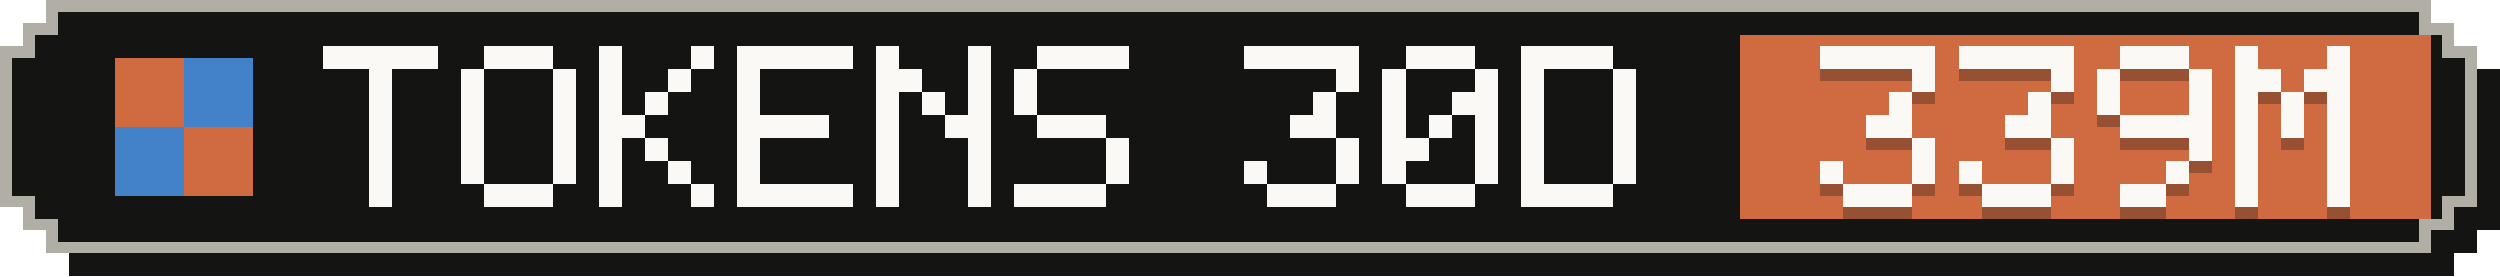
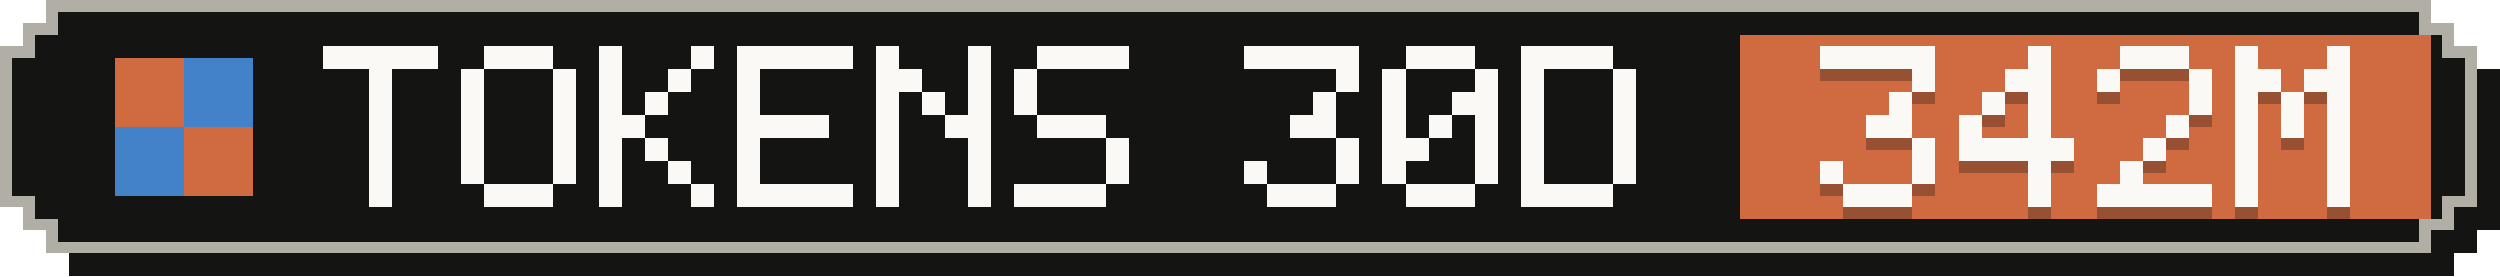
- <svg xmlns="http://www.w3.org/2000/svg" width="217" height="24" viewBox="0 0 217 24" role="img" aria-label="Tokens, last 30 days: 339M">
+ <svg xmlns="http://www.w3.org/2000/svg" width="217" height="24" viewBox="0 0 217 24" role="img" aria-label="Tokens, last 30 days: 342M">
  <g shape-rendering="crispEdges">
    <path fill="#141413" d="M6,2 H213 V4 H215 V6 H217 V20 H215 V22 H213 V24 H6 V22 H4 V20 H2 V6 H4 V4 H6 Z" />
    <path fill="#b0aea5" d="M4,0 H211 V2 H213 V4 H215 V18 H213 V20 H211 V22 H4 V20 H2 V18 H0 V4 H2 V2 H4 Z" />
    <path fill="#141413" d="M5,1 H210 V3 H212 V5 H214 V17 H212 V19 H210 V21 H5 V19 H3 V17 H1 V5 H3 V3 H5 Z" />
    <rect fill="#d06a41" x="151" y="3" width="60" height="16" />
    <g fill="#d06a41">
      <rect x="10" y="5" width="6" height="6" />
      <rect x="16" y="11" width="6" height="6" />
    </g>
    <g fill="#4382c9">
      <rect x="16" y="5" width="6" height="6" />
      <rect x="10" y="11" width="6" height="6" />
    </g>
    <g fill="#faf9f5">
      <rect x="28" y="4" width="10" height="2" />
      <rect x="32" y="6" width="2" height="2" />
      <rect x="32" y="8" width="2" height="2" />
      <rect x="32" y="10" width="2" height="2" />
      <rect x="32" y="12" width="2" height="2" />
      <rect x="32" y="14" width="2" height="2" />
      <rect x="32" y="16" width="2" height="2" />
      <rect x="42" y="4" width="6" height="2" />
      <rect x="40" y="6" width="2" height="2" />
      <rect x="48" y="6" width="2" height="2" />
      <rect x="40" y="8" width="2" height="2" />
      <rect x="48" y="8" width="2" height="2" />
      <rect x="40" y="10" width="2" height="2" />
      <rect x="48" y="10" width="2" height="2" />
      <rect x="40" y="12" width="2" height="2" />
      <rect x="48" y="12" width="2" height="2" />
      <rect x="40" y="14" width="2" height="2" />
      <rect x="48" y="14" width="2" height="2" />
      <rect x="42" y="16" width="6" height="2" />
      <rect x="52" y="4" width="2" height="2" />
      <rect x="60" y="4" width="2" height="2" />
      <rect x="52" y="6" width="2" height="2" />
      <rect x="58" y="6" width="2" height="2" />
      <rect x="52" y="8" width="2" height="2" />
      <rect x="56" y="8" width="2" height="2" />
      <rect x="52" y="10" width="4" height="2" />
      <rect x="52" y="12" width="2" height="2" />
      <rect x="56" y="12" width="2" height="2" />
      <rect x="52" y="14" width="2" height="2" />
      <rect x="58" y="14" width="2" height="2" />
      <rect x="52" y="16" width="2" height="2" />
      <rect x="60" y="16" width="2" height="2" />
      <rect x="64" y="4" width="10" height="2" />
      <rect x="64" y="6" width="2" height="2" />
      <rect x="64" y="8" width="2" height="2" />
      <rect x="64" y="10" width="8" height="2" />
      <rect x="64" y="12" width="2" height="2" />
      <rect x="64" y="14" width="2" height="2" />
      <rect x="64" y="16" width="10" height="2" />
      <rect x="76" y="4" width="2" height="2" />
      <rect x="84" y="4" width="2" height="2" />
      <rect x="76" y="6" width="4" height="2" />
      <rect x="84" y="6" width="2" height="2" />
      <rect x="76" y="8" width="2" height="2" />
      <rect x="80" y="8" width="2" height="2" />
      <rect x="84" y="8" width="2" height="2" />
      <rect x="76" y="10" width="2" height="2" />
      <rect x="82" y="10" width="4" height="2" />
      <rect x="76" y="12" width="2" height="2" />
      <rect x="84" y="12" width="2" height="2" />
      <rect x="76" y="14" width="2" height="2" />
      <rect x="84" y="14" width="2" height="2" />
      <rect x="76" y="16" width="2" height="2" />
      <rect x="84" y="16" width="2" height="2" />
      <rect x="90" y="4" width="8" height="2" />
      <rect x="88" y="6" width="2" height="2" />
      <rect x="88" y="8" width="2" height="2" />
      <rect x="90" y="10" width="6" height="2" />
      <rect x="96" y="12" width="2" height="2" />
      <rect x="96" y="14" width="2" height="2" />
      <rect x="88" y="16" width="8" height="2" />
      <rect x="108" y="4" width="10" height="2" />
      <rect x="116" y="6" width="2" height="2" />
      <rect x="114" y="8" width="2" height="2" />
      <rect x="112" y="10" width="4" height="2" />
      <rect x="116" y="12" width="2" height="2" />
      <rect x="108" y="14" width="2" height="2" />
      <rect x="116" y="14" width="2" height="2" />
      <rect x="110" y="16" width="6" height="2" />
      <rect x="122" y="4" width="6" height="2" />
      <rect x="120" y="6" width="2" height="2" />
      <rect x="128" y="6" width="2" height="2" />
      <rect x="120" y="8" width="2" height="2" />
      <rect x="126" y="8" width="4" height="2" />
      <rect x="120" y="10" width="2" height="2" />
      <rect x="124" y="10" width="2" height="2" />
      <rect x="128" y="10" width="2" height="2" />
      <rect x="120" y="12" width="4" height="2" />
      <rect x="128" y="12" width="2" height="2" />
      <rect x="120" y="14" width="2" height="2" />
      <rect x="128" y="14" width="2" height="2" />
      <rect x="122" y="16" width="6" height="2" />
      <rect x="132" y="4" width="8" height="2" />
      <rect x="132" y="6" width="2" height="2" />
      <rect x="140" y="6" width="2" height="2" />
      <rect x="132" y="8" width="2" height="2" />
      <rect x="140" y="8" width="2" height="2" />
      <rect x="132" y="10" width="2" height="2" />
      <rect x="140" y="10" width="2" height="2" />
      <rect x="132" y="12" width="2" height="2" />
      <rect x="140" y="12" width="2" height="2" />
      <rect x="132" y="14" width="2" height="2" />
      <rect x="140" y="14" width="2" height="2" />
      <rect x="132" y="16" width="8" height="2" />
    </g>
    <g fill="#141413" fill-opacity=".3">
      <rect x="158" y="5" width="10" height="2" />
      <rect x="166" y="7" width="2" height="2" />
      <rect x="164" y="9" width="2" height="2" />
      <rect x="162" y="11" width="4" height="2" />
      <rect x="166" y="13" width="2" height="2" />
      <rect x="158" y="15" width="2" height="2" />
      <rect x="166" y="15" width="2" height="2" />
      <rect x="160" y="17" width="6" height="2" />
-       <rect x="170" y="5" width="10" height="2" />
-       <rect x="178" y="7" width="2" height="2" />
+       <rect x="176" y="5" width="2" height="2" />
+       <rect x="174" y="7" width="4" height="2" />
+       <rect x="172" y="9" width="2" height="2" />
      <rect x="176" y="9" width="2" height="2" />
-       <rect x="174" y="11" width="4" height="2" />
-       <rect x="178" y="13" width="2" height="2" />
-       <rect x="170" y="15" width="2" height="2" />
-       <rect x="178" y="15" width="2" height="2" />
-       <rect x="172" y="17" width="6" height="2" />
+       <rect x="170" y="11" width="2" height="2" />
+       <rect x="176" y="11" width="2" height="2" />
+       <rect x="170" y="13" width="10" height="2" />
+       <rect x="176" y="15" width="2" height="2" />
+       <rect x="176" y="17" width="2" height="2" />
      <rect x="184" y="5" width="6" height="2" />
      <rect x="182" y="7" width="2" height="2" />
      <rect x="190" y="7" width="2" height="2" />
-       <rect x="182" y="9" width="2" height="2" />
      <rect x="190" y="9" width="2" height="2" />
-       <rect x="184" y="11" width="8" height="2" />
-       <rect x="190" y="13" width="2" height="2" />
-       <rect x="188" y="15" width="2" height="2" />
-       <rect x="184" y="17" width="4" height="2" />
+       <rect x="188" y="11" width="2" height="2" />
+       <rect x="186" y="13" width="2" height="2" />
+       <rect x="184" y="15" width="2" height="2" />
+       <rect x="182" y="17" width="10" height="2" />
      <rect x="194" y="5" width="2" height="2" />
      <rect x="202" y="5" width="2" height="2" />
      <rect x="194" y="7" width="4" height="2" />
      <rect x="200" y="7" width="4" height="2" />
      <rect x="194" y="9" width="2" height="2" />
      <rect x="198" y="9" width="2" height="2" />
      <rect x="202" y="9" width="2" height="2" />
      <rect x="194" y="11" width="2" height="2" />
      <rect x="198" y="11" width="2" height="2" />
      <rect x="202" y="11" width="2" height="2" />
      <rect x="194" y="13" width="2" height="2" />
      <rect x="202" y="13" width="2" height="2" />
      <rect x="194" y="15" width="2" height="2" />
      <rect x="202" y="15" width="2" height="2" />
      <rect x="194" y="17" width="2" height="2" />
      <rect x="202" y="17" width="2" height="2" />
    </g>
    <g fill="#faf9f5">
      <rect x="158" y="4" width="10" height="2" />
      <rect x="166" y="6" width="2" height="2" />
      <rect x="164" y="8" width="2" height="2" />
      <rect x="162" y="10" width="4" height="2" />
      <rect x="166" y="12" width="2" height="2" />
      <rect x="158" y="14" width="2" height="2" />
      <rect x="166" y="14" width="2" height="2" />
      <rect x="160" y="16" width="6" height="2" />
-       <rect x="170" y="4" width="10" height="2" />
-       <rect x="178" y="6" width="2" height="2" />
+       <rect x="176" y="4" width="2" height="2" />
+       <rect x="174" y="6" width="4" height="2" />
+       <rect x="172" y="8" width="2" height="2" />
      <rect x="176" y="8" width="2" height="2" />
-       <rect x="174" y="10" width="4" height="2" />
-       <rect x="178" y="12" width="2" height="2" />
-       <rect x="170" y="14" width="2" height="2" />
-       <rect x="178" y="14" width="2" height="2" />
-       <rect x="172" y="16" width="6" height="2" />
+       <rect x="170" y="10" width="2" height="2" />
+       <rect x="176" y="10" width="2" height="2" />
+       <rect x="170" y="12" width="10" height="2" />
+       <rect x="176" y="14" width="2" height="2" />
+       <rect x="176" y="16" width="2" height="2" />
      <rect x="184" y="4" width="6" height="2" />
      <rect x="182" y="6" width="2" height="2" />
      <rect x="190" y="6" width="2" height="2" />
-       <rect x="182" y="8" width="2" height="2" />
      <rect x="190" y="8" width="2" height="2" />
-       <rect x="184" y="10" width="8" height="2" />
-       <rect x="190" y="12" width="2" height="2" />
-       <rect x="188" y="14" width="2" height="2" />
-       <rect x="184" y="16" width="4" height="2" />
+       <rect x="188" y="10" width="2" height="2" />
+       <rect x="186" y="12" width="2" height="2" />
+       <rect x="184" y="14" width="2" height="2" />
+       <rect x="182" y="16" width="10" height="2" />
      <rect x="194" y="4" width="2" height="2" />
      <rect x="202" y="4" width="2" height="2" />
      <rect x="194" y="6" width="4" height="2" />
      <rect x="200" y="6" width="4" height="2" />
      <rect x="194" y="8" width="2" height="2" />
      <rect x="198" y="8" width="2" height="2" />
      <rect x="202" y="8" width="2" height="2" />
      <rect x="194" y="10" width="2" height="2" />
      <rect x="198" y="10" width="2" height="2" />
      <rect x="202" y="10" width="2" height="2" />
      <rect x="194" y="12" width="2" height="2" />
      <rect x="202" y="12" width="2" height="2" />
      <rect x="194" y="14" width="2" height="2" />
      <rect x="202" y="14" width="2" height="2" />
      <rect x="194" y="16" width="2" height="2" />
      <rect x="202" y="16" width="2" height="2" />
    </g>
  </g>
</svg>
